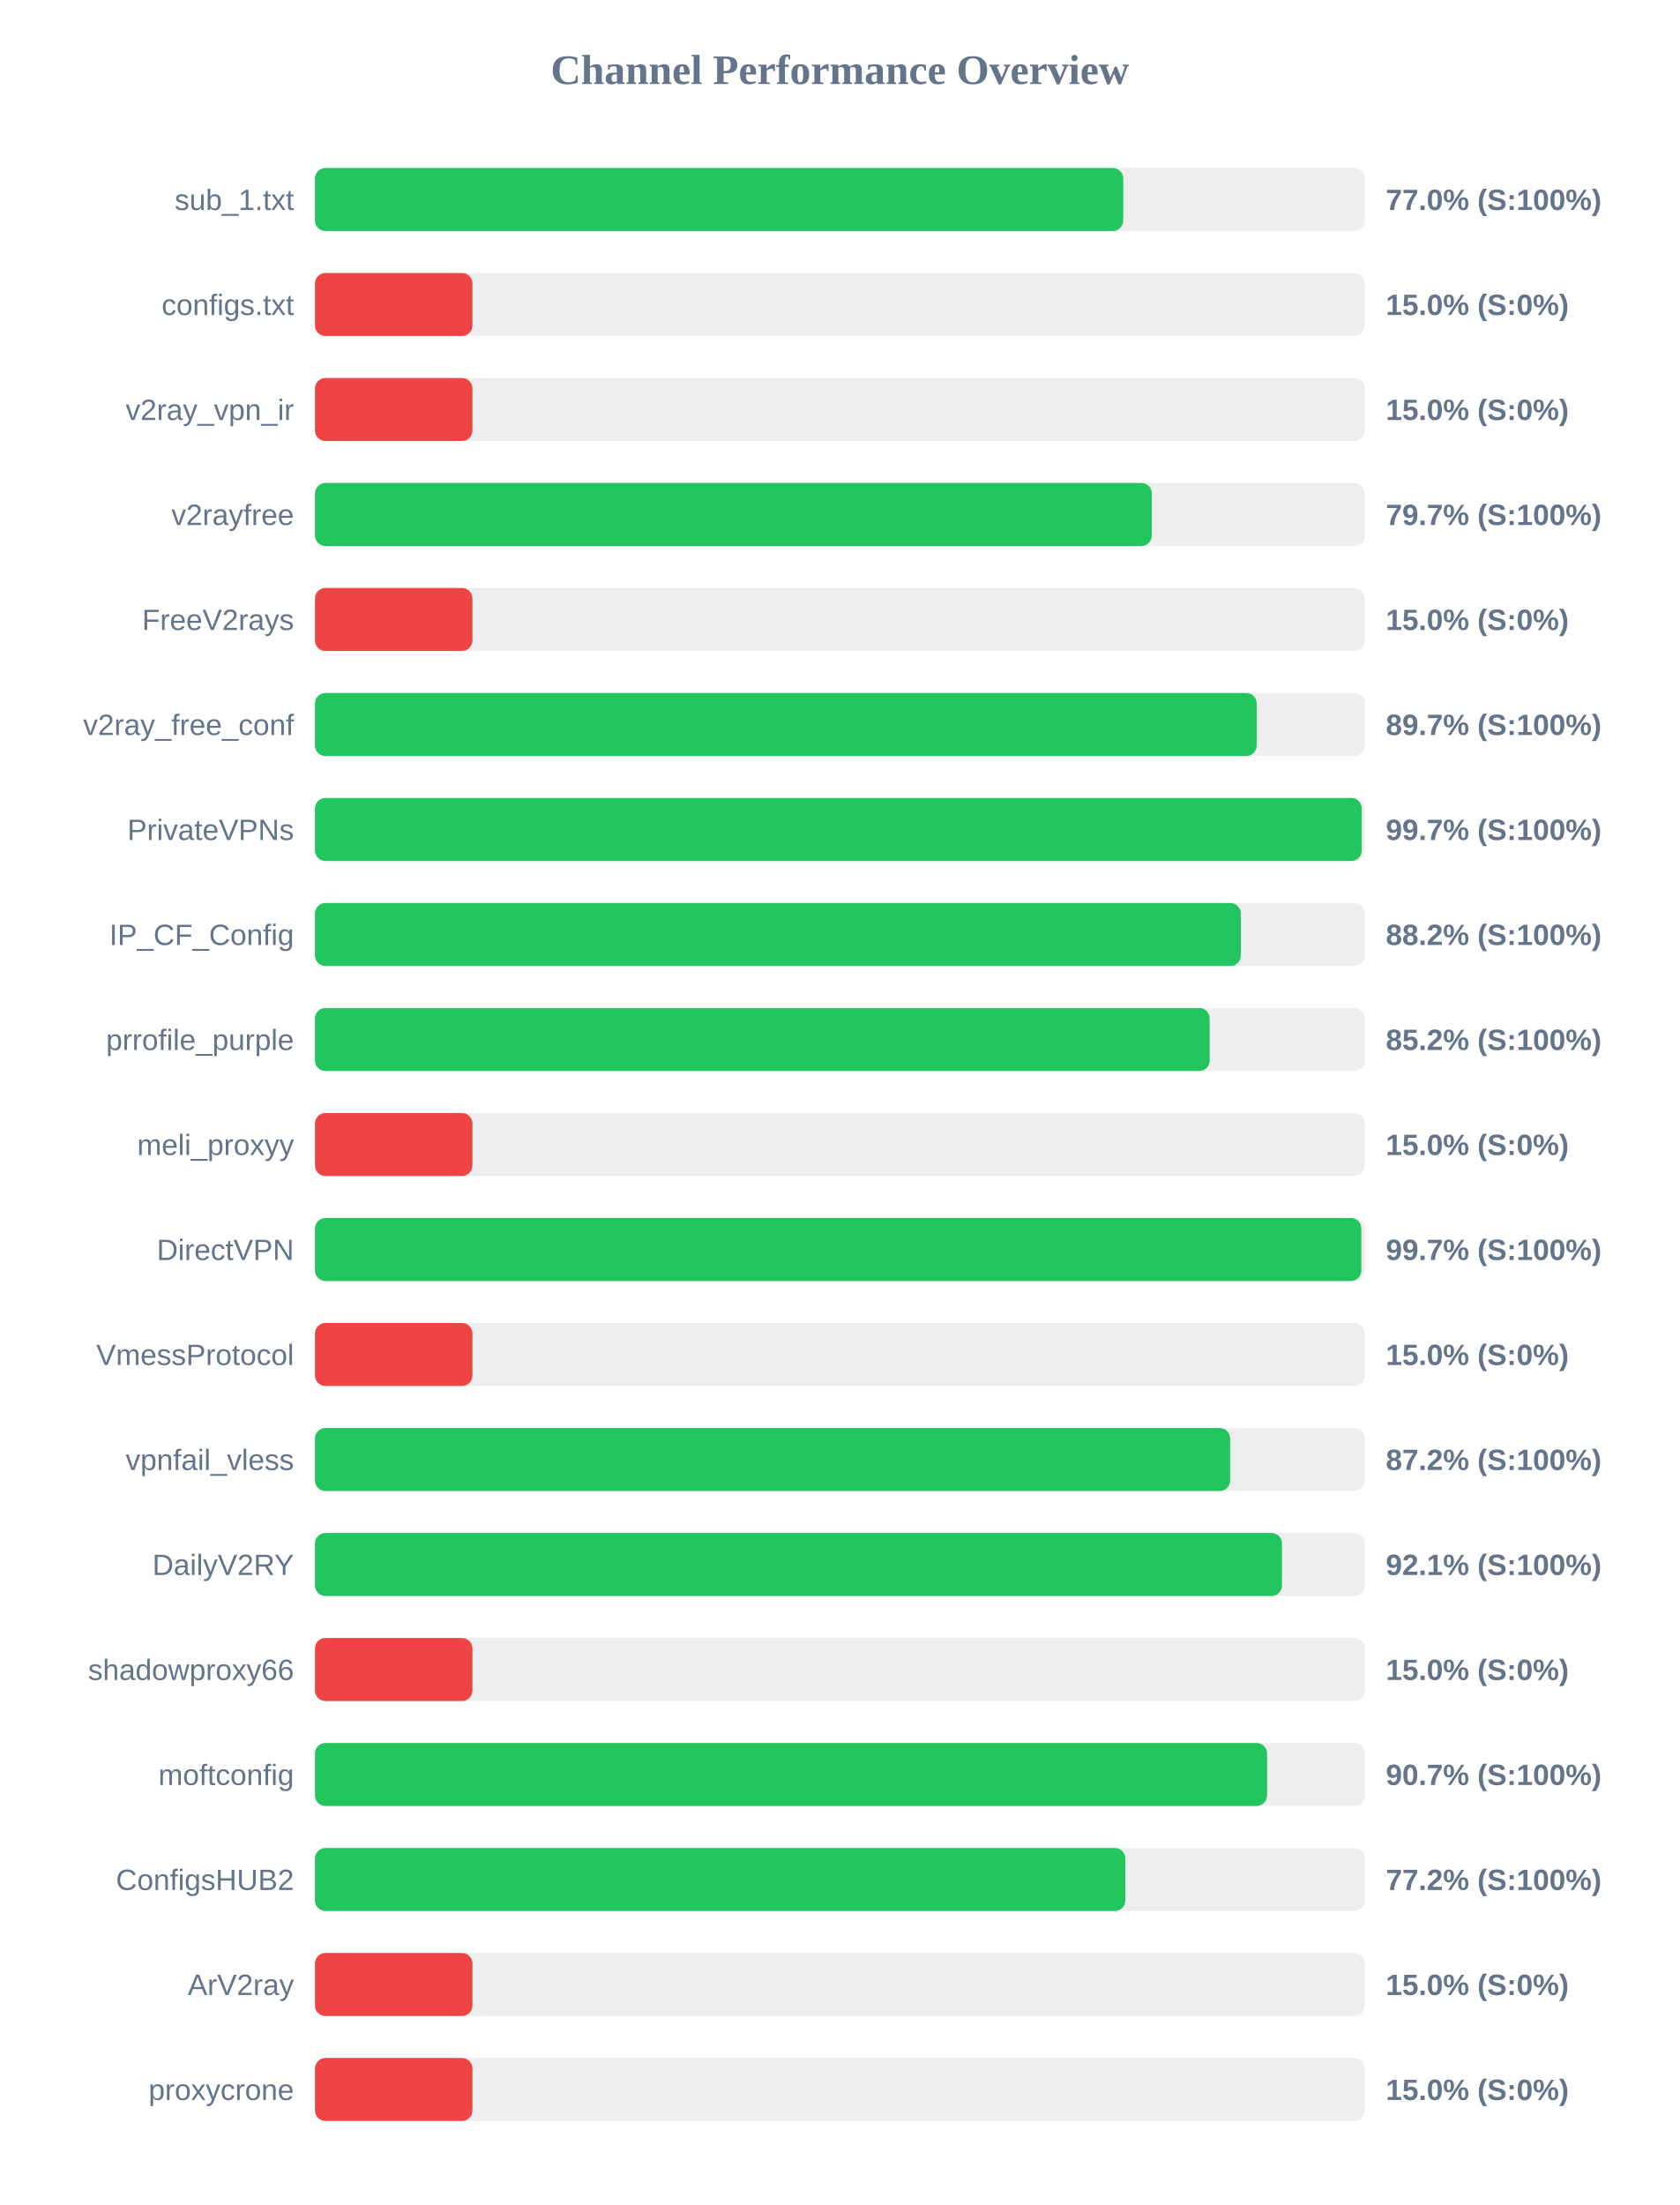
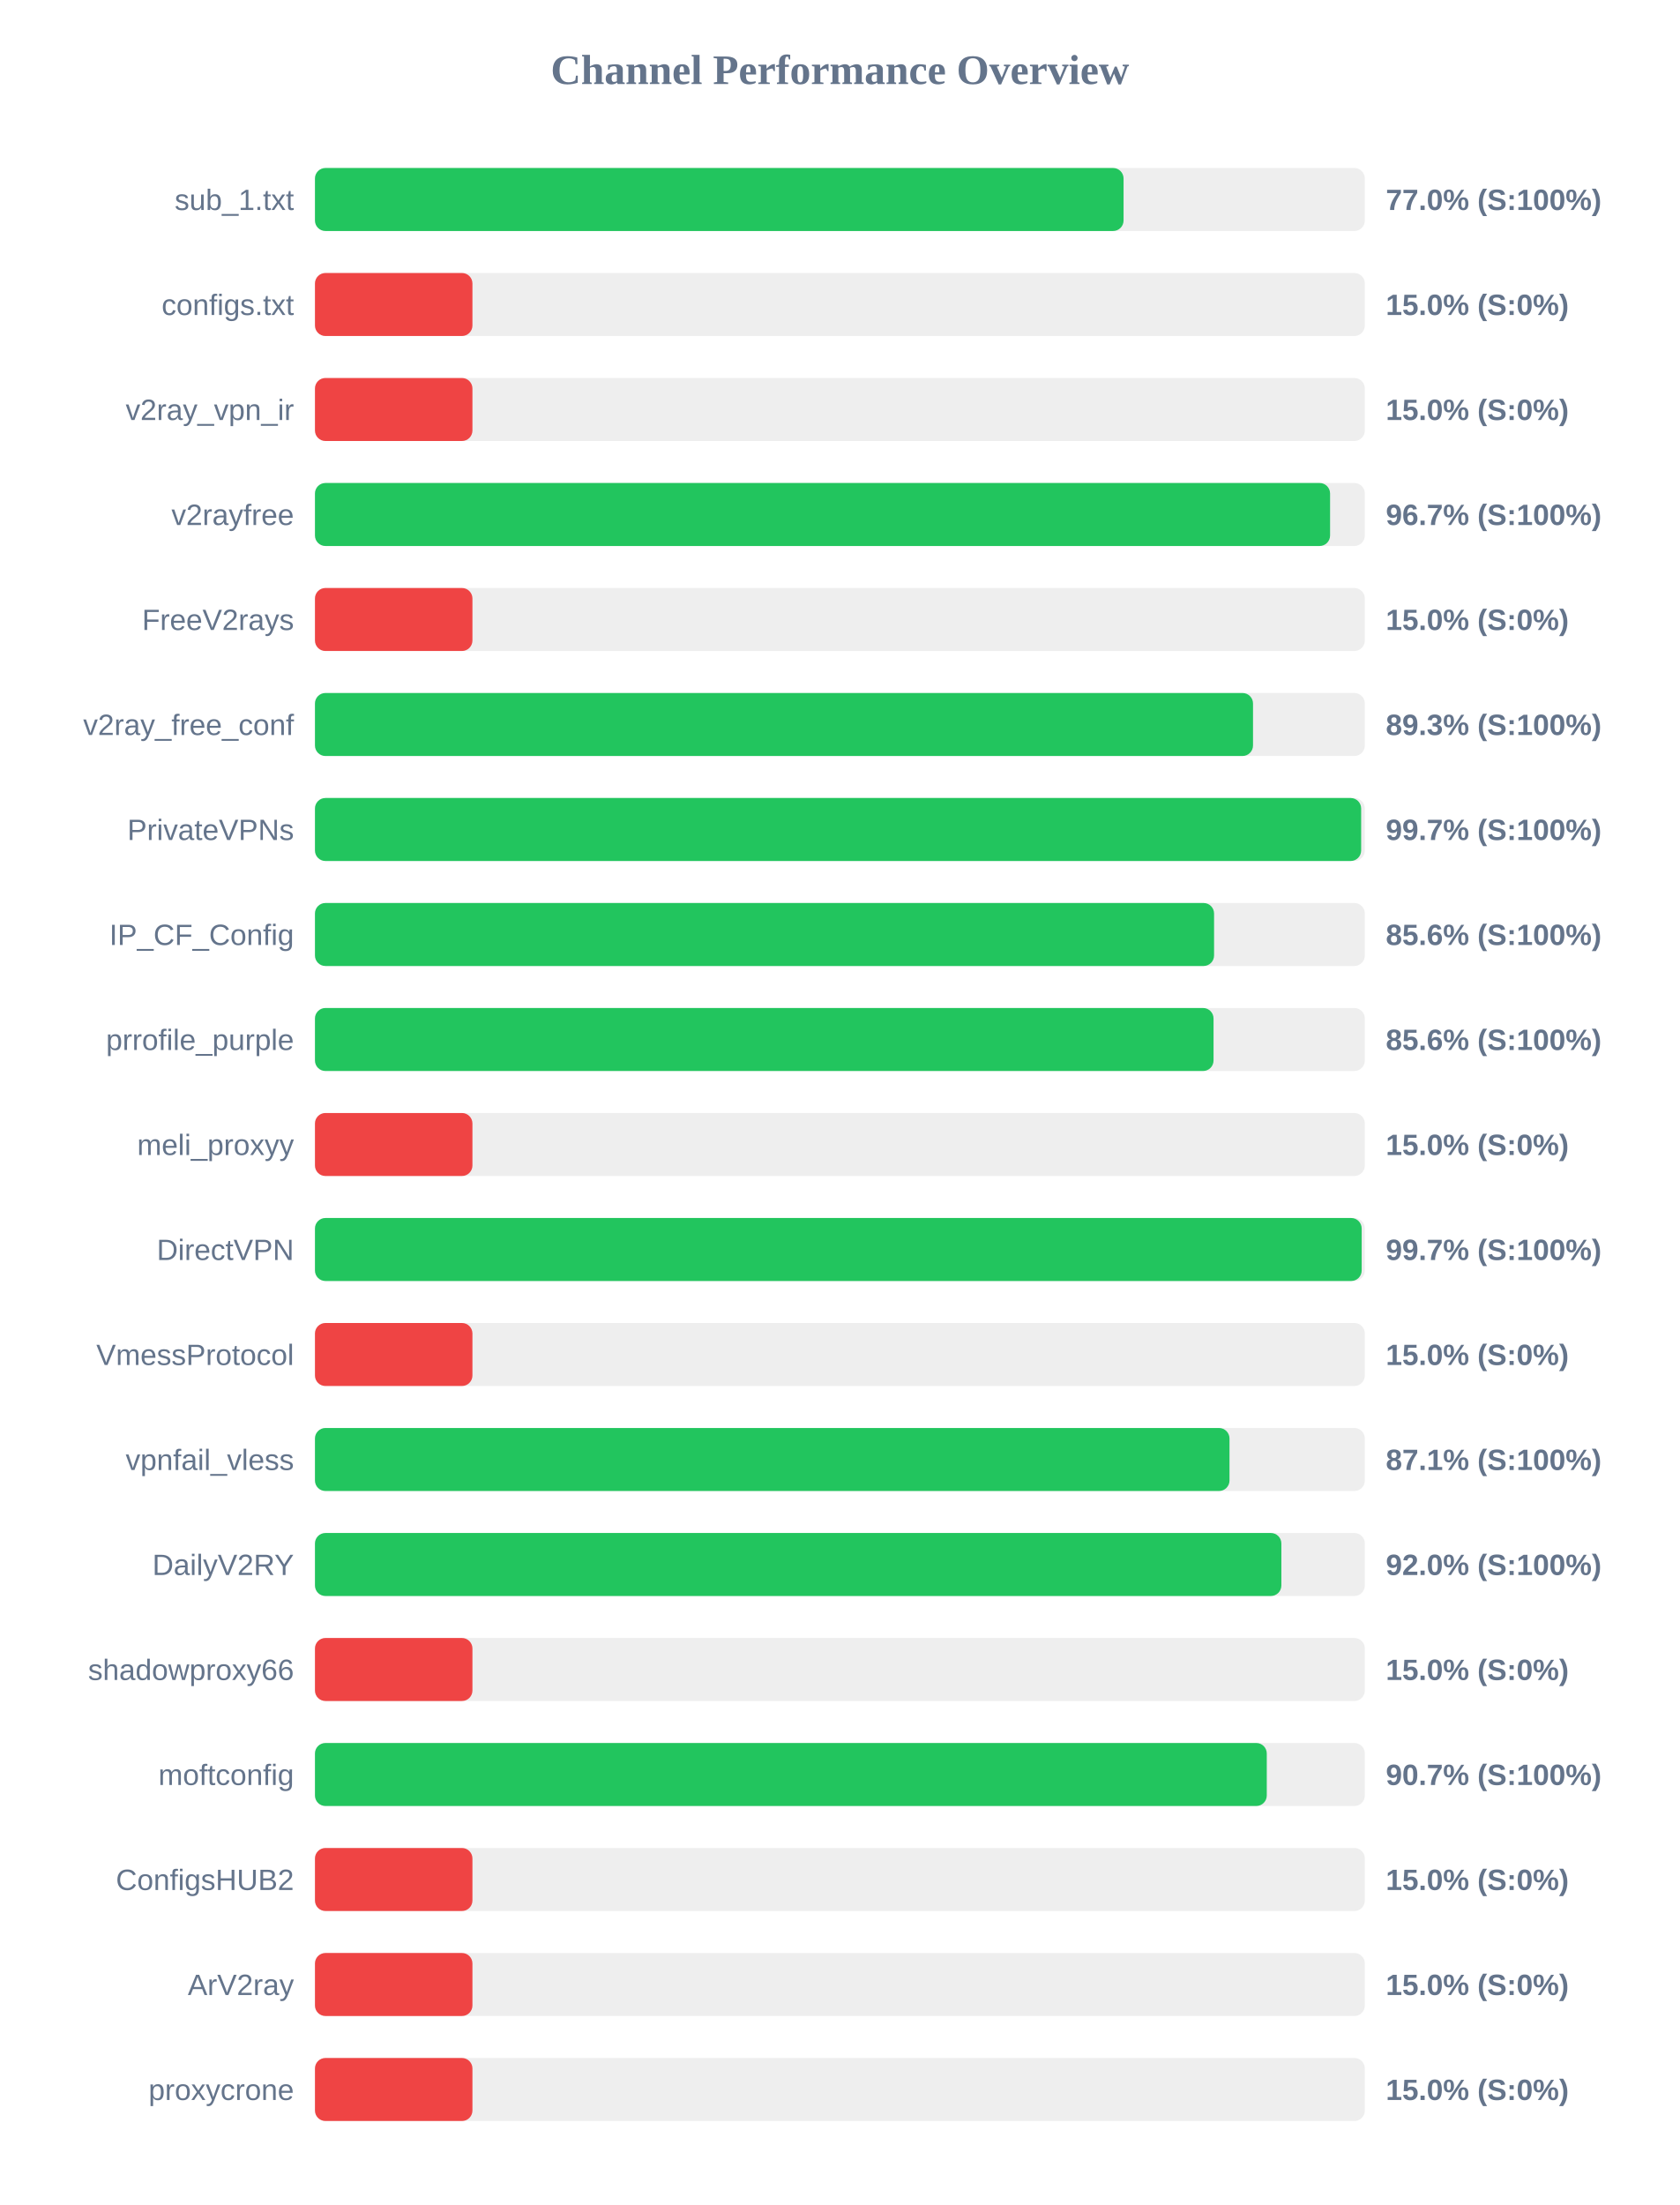
<svg xmlns="http://www.w3.org/2000/svg" width="800" height="1050" version="1.1">
  <style>
        .row { font: 14px Arial; fill: #64748b; }
        .score { font: bold 14px Arial; fill: #64748b; }
    </style>
  <text x="400" y="40" text-anchor="middle" font-size="20px" font-weight="bold" fill="#64748b">Channel Performance Overview</text>
  <rect x="150" y="80" width="500" height="30" fill="#eee" rx="5" />
-   <rect x="150" y="80" width="384.95" height="30" fill="#22c55e" rx="5" />
+   <rect x="150" y="80" width="385.1" height="30" fill="#22c55e" rx="5" />
  <text x="140" y="100" text-anchor="end" class="row">sub_1.txt</text>
  <text x="660" y="100" text-anchor="start" class="score">77.0% (S:100%)</text>
  <rect x="150" y="130" width="500" height="30" fill="#eee" rx="5" />
  <rect x="150" y="130" width="75.0" height="30" fill="#ef4444" rx="5" />
  <text x="140" y="150" text-anchor="end" class="row">configs.txt</text>
  <text x="660" y="150" text-anchor="start" class="score">15.0% (S:0%)</text>
  <rect x="150" y="180" width="500" height="30" fill="#eee" rx="5" />
  <rect x="150" y="180" width="75.0" height="30" fill="#ef4444" rx="5" />
  <text x="140" y="200" text-anchor="end" class="row">v2ray_vpn_ir</text>
  <text x="660" y="200" text-anchor="start" class="score">15.0% (S:0%)</text>
  <rect x="150" y="230" width="500" height="30" fill="#eee" rx="5" />
-   <rect x="150" y="230" width="398.55" height="30" fill="#22c55e" rx="5" />
+   <rect x="150" y="230" width="483.45" height="30" fill="#22c55e" rx="5" />
  <text x="140" y="250" text-anchor="end" class="row">v2rayfree</text>
-   <text x="660" y="250" text-anchor="start" class="score">79.7% (S:100%)</text>
+   <text x="660" y="250" text-anchor="start" class="score">96.7% (S:100%)</text>
  <rect x="150" y="280" width="500" height="30" fill="#eee" rx="5" />
  <rect x="150" y="280" width="75.0" height="30" fill="#ef4444" rx="5" />
  <text x="140" y="300" text-anchor="end" class="row">FreeV2rays</text>
  <text x="660" y="300" text-anchor="start" class="score">15.0% (S:0%)</text>
  <rect x="150" y="330" width="500" height="30" fill="#eee" rx="5" />
-   <rect x="150" y="330" width="448.5" height="30" fill="#22c55e" rx="5" />
+   <rect x="150" y="330" width="446.75" height="30" fill="#22c55e" rx="5" />
  <text x="140" y="350" text-anchor="end" class="row">v2ray_free_conf</text>
-   <text x="660" y="350" text-anchor="start" class="score">89.7% (S:100%)</text>
+   <text x="660" y="350" text-anchor="start" class="score">89.3% (S:100%)</text>
  <rect x="150" y="380" width="500" height="30" fill="#eee" rx="5" />
-   <rect x="150" y="380" width="498.55" height="30" fill="#22c55e" rx="5" />
+   <rect x="150" y="380" width="498.25" height="30" fill="#22c55e" rx="5" />
  <text x="140" y="400" text-anchor="end" class="row">PrivateVPNs</text>
  <text x="660" y="400" text-anchor="start" class="score">99.7% (S:100%)</text>
  <rect x="150" y="430" width="500" height="30" fill="#eee" rx="5" />
-   <rect x="150" y="430" width="440.95" height="30" fill="#22c55e" rx="5" />
+   <rect x="150" y="430" width="428.2" height="30" fill="#22c55e" rx="5" />
  <text x="140" y="450" text-anchor="end" class="row">IP_CF_Config</text>
-   <text x="660" y="450" text-anchor="start" class="score">88.2% (S:100%)</text>
+   <text x="660" y="450" text-anchor="start" class="score">85.6% (S:100%)</text>
  <rect x="150" y="480" width="500" height="30" fill="#eee" rx="5" />
-   <rect x="150" y="480" width="426.1" height="30" fill="#22c55e" rx="5" />
+   <rect x="150" y="480" width="427.95" height="30" fill="#22c55e" rx="5" />
  <text x="140" y="500" text-anchor="end" class="row">prrofile_purple</text>
-   <text x="660" y="500" text-anchor="start" class="score">85.2% (S:100%)</text>
+   <text x="660" y="500" text-anchor="start" class="score">85.6% (S:100%)</text>
  <rect x="150" y="530" width="500" height="30" fill="#eee" rx="5" />
  <rect x="150" y="530" width="75.0" height="30" fill="#ef4444" rx="5" />
  <text x="140" y="550" text-anchor="end" class="row">meli_proxyy</text>
  <text x="660" y="550" text-anchor="start" class="score">15.0% (S:0%)</text>
  <rect x="150" y="580" width="500" height="30" fill="#eee" rx="5" />
-   <rect x="150" y="580" width="498.35" height="30" fill="#22c55e" rx="5" />
+   <rect x="150" y="580" width="498.5" height="30" fill="#22c55e" rx="5" />
  <text x="140" y="600" text-anchor="end" class="row">DirectVPN</text>
  <text x="660" y="600" text-anchor="start" class="score">99.7% (S:100%)</text>
  <rect x="150" y="630" width="500" height="30" fill="#eee" rx="5" />
  <rect x="150" y="630" width="75.0" height="30" fill="#ef4444" rx="5" />
  <text x="140" y="650" text-anchor="end" class="row">VmessProtocol</text>
  <text x="660" y="650" text-anchor="start" class="score">15.0% (S:0%)</text>
  <rect x="150" y="680" width="500" height="30" fill="#eee" rx="5" />
-   <rect x="150" y="680" width="435.85" height="30" fill="#22c55e" rx="5" />
+   <rect x="150" y="680" width="435.55" height="30" fill="#22c55e" rx="5" />
  <text x="140" y="700" text-anchor="end" class="row">vpnfail_vless</text>
-   <text x="660" y="700" text-anchor="start" class="score">87.2% (S:100%)</text>
+   <text x="660" y="700" text-anchor="start" class="score">87.1% (S:100%)</text>
  <rect x="150" y="730" width="500" height="30" fill="#eee" rx="5" />
-   <rect x="150" y="730" width="460.55" height="30" fill="#22c55e" rx="5" />
+   <rect x="150" y="730" width="460.25" height="30" fill="#22c55e" rx="5" />
  <text x="140" y="750" text-anchor="end" class="row">DailyV2RY</text>
-   <text x="660" y="750" text-anchor="start" class="score">92.1% (S:100%)</text>
+   <text x="660" y="750" text-anchor="start" class="score">92.0% (S:100%)</text>
  <rect x="150" y="780" width="500" height="30" fill="#eee" rx="5" />
  <rect x="150" y="780" width="75.0" height="30" fill="#ef4444" rx="5" />
  <text x="140" y="800" text-anchor="end" class="row">shadowproxy66</text>
  <text x="660" y="800" text-anchor="start" class="score">15.0% (S:0%)</text>
  <rect x="150" y="830" width="500" height="30" fill="#eee" rx="5" />
-   <rect x="150" y="830" width="453.45" height="30" fill="#22c55e" rx="5" />
+   <rect x="150" y="830" width="453.3" height="30" fill="#22c55e" rx="5" />
  <text x="140" y="850" text-anchor="end" class="row">moftconfig</text>
  <text x="660" y="850" text-anchor="start" class="score">90.7% (S:100%)</text>
  <rect x="150" y="880" width="500" height="30" fill="#eee" rx="5" />
-   <rect x="150" y="880" width="385.95" height="30" fill="#22c55e" rx="5" />
+   <rect x="150" y="880" width="75.0" height="30" fill="#ef4444" rx="5" />
  <text x="140" y="900" text-anchor="end" class="row">ConfigsHUB2</text>
-   <text x="660" y="900" text-anchor="start" class="score">77.2% (S:100%)</text>
+   <text x="660" y="900" text-anchor="start" class="score">15.0% (S:0%)</text>
  <rect x="150" y="930" width="500" height="30" fill="#eee" rx="5" />
  <rect x="150" y="930" width="75.0" height="30" fill="#ef4444" rx="5" />
  <text x="140" y="950" text-anchor="end" class="row">ArV2ray</text>
  <text x="660" y="950" text-anchor="start" class="score">15.0% (S:0%)</text>
  <rect x="150" y="980" width="500" height="30" fill="#eee" rx="5" />
  <rect x="150" y="980" width="75.0" height="30" fill="#ef4444" rx="5" />
  <text x="140" y="1000" text-anchor="end" class="row">proxycrone</text>
  <text x="660" y="1000" text-anchor="start" class="score">15.0% (S:0%)</text>
</svg>
